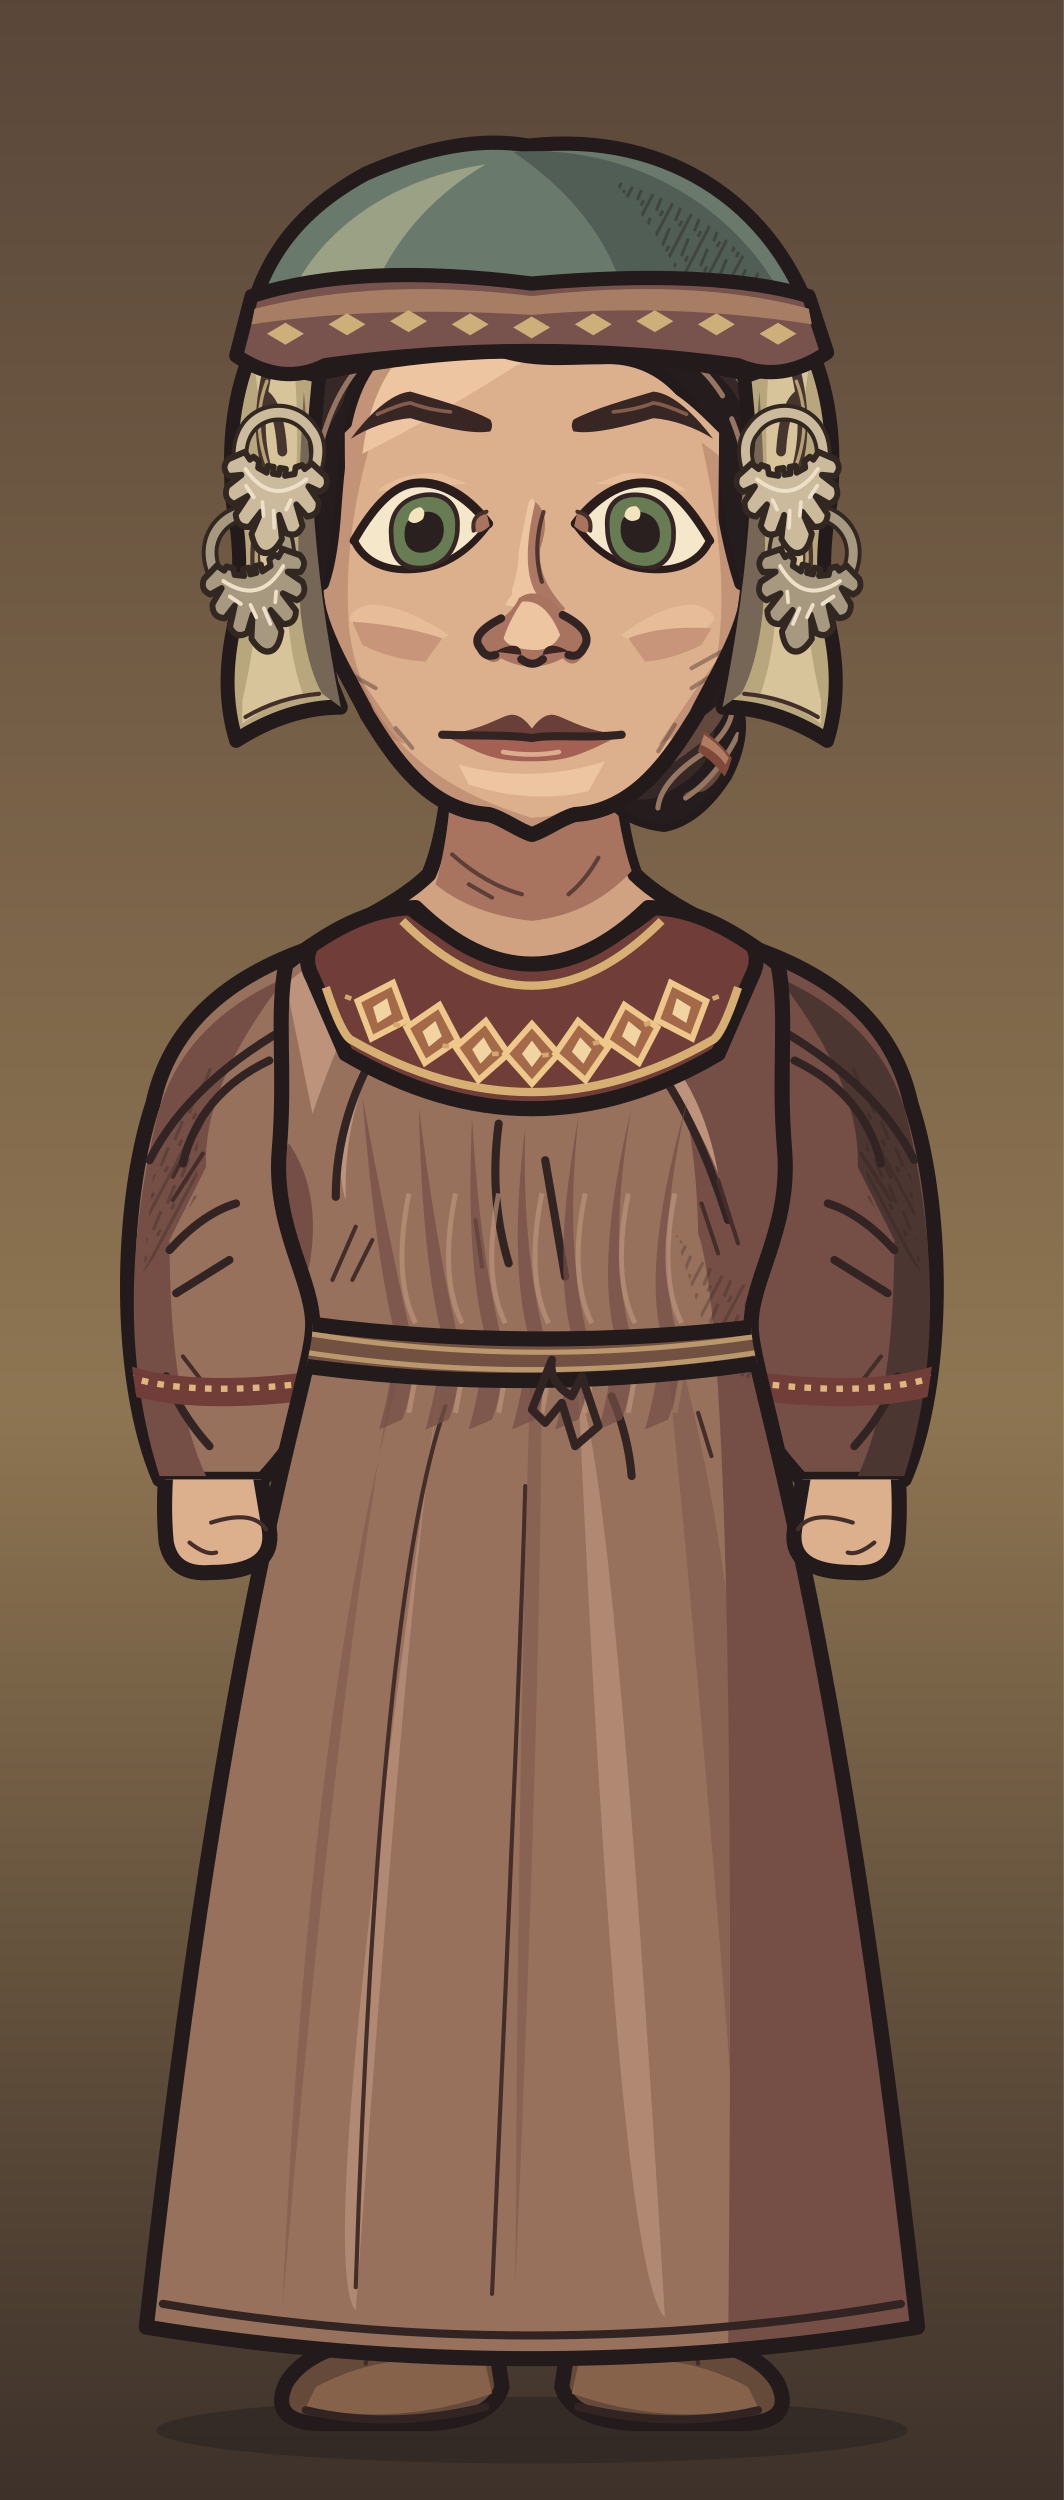
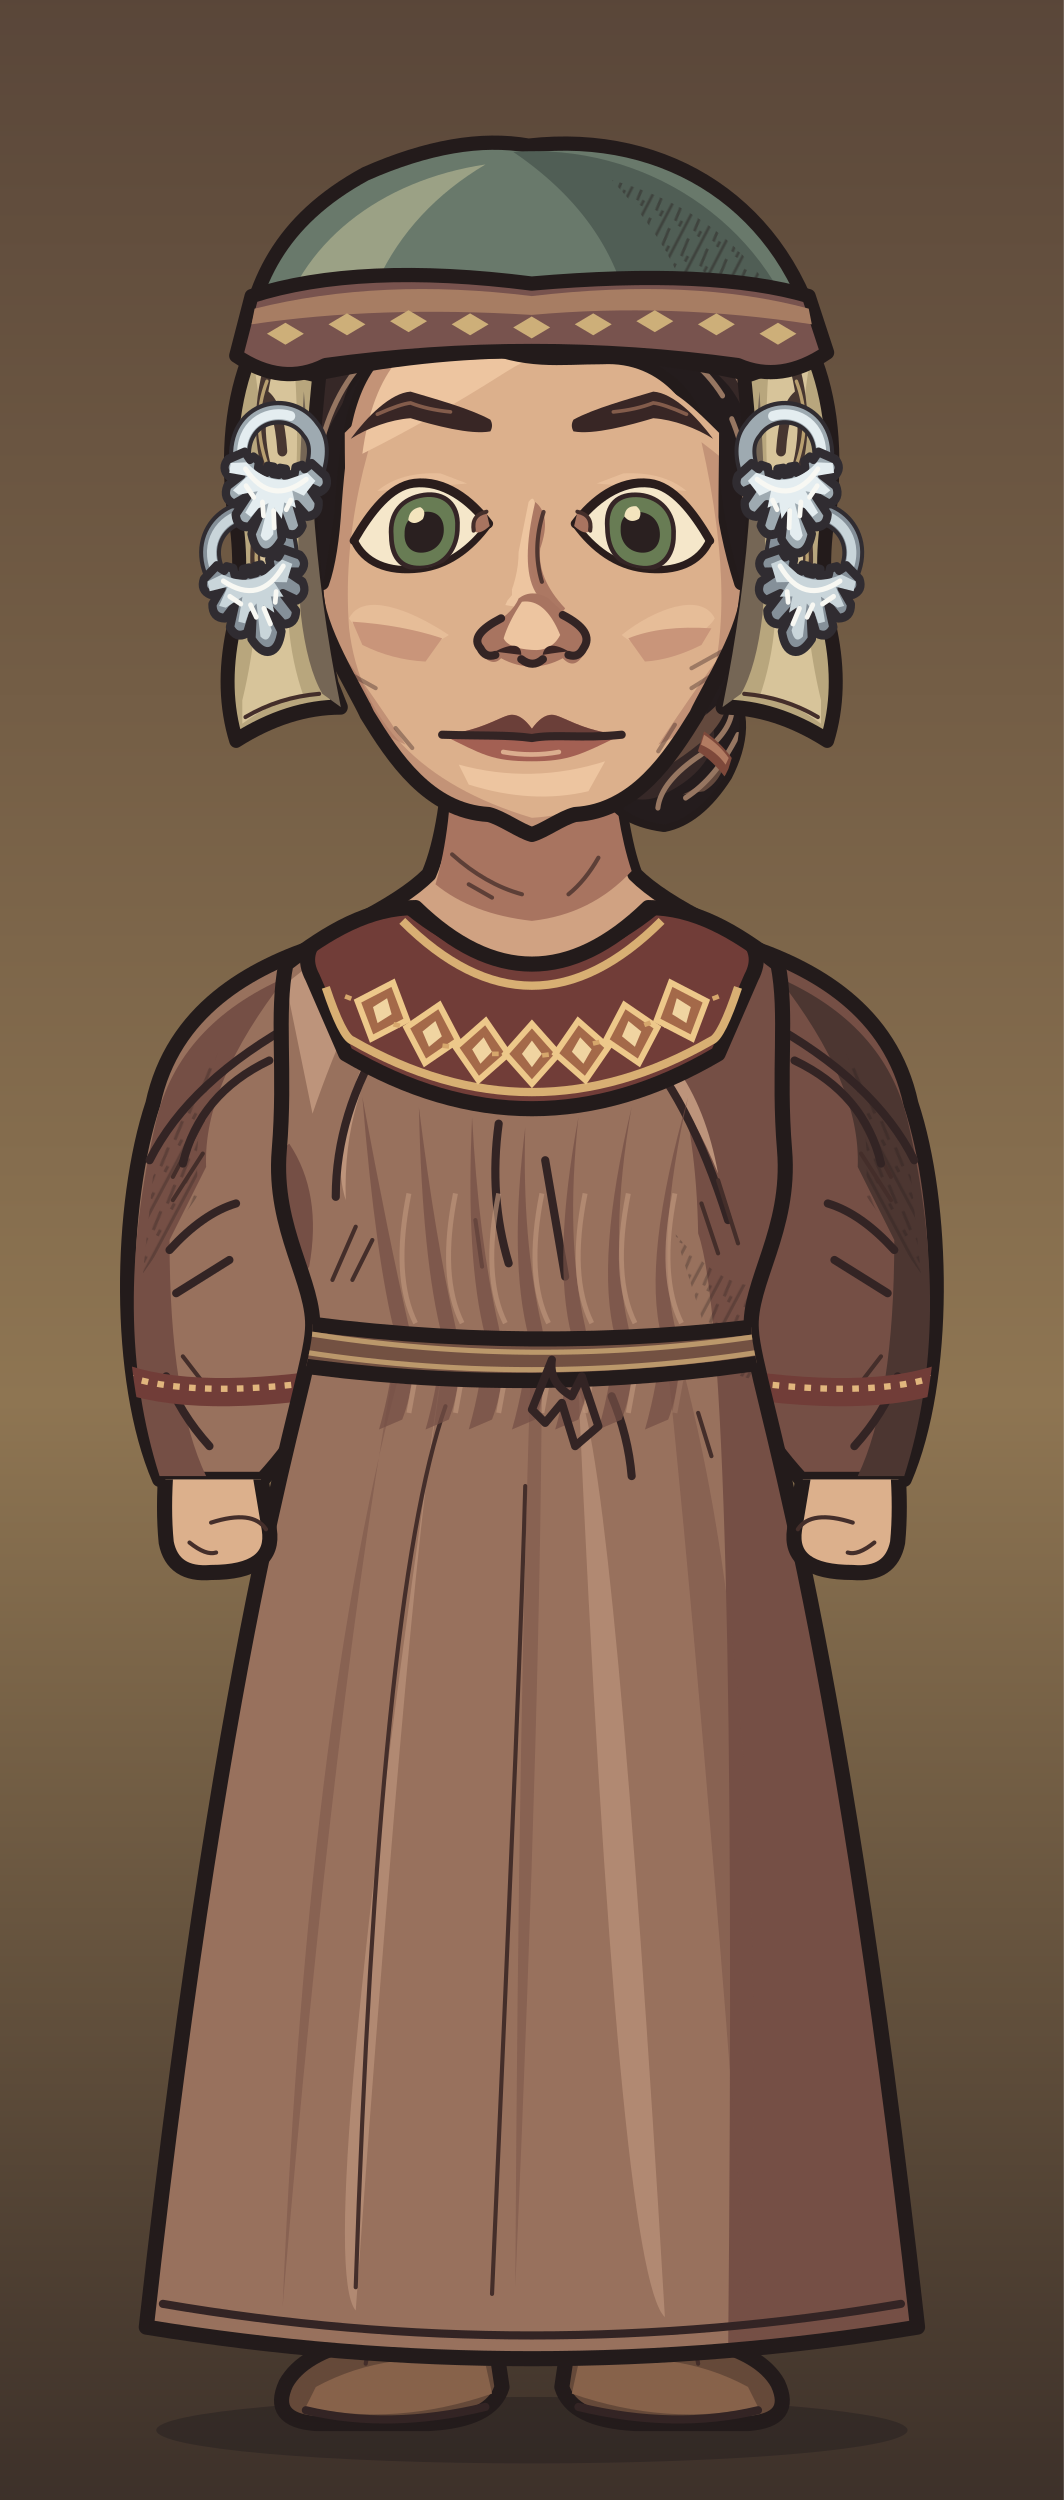
<svg xmlns="http://www.w3.org/2000/svg" xmlns:xlink="http://www.w3.org/1999/xlink" aria-labelledby="title" width="320" height="752" viewBox="0 0 320 752" role="img">
  <defs>
    <style>
      .edge {stroke:#231b1b;stroke-width:4.55;stroke-linecap:round;stroke-linejoin:round}
      .seam {fill:none;stroke:#332424;stroke-width:2.45;stroke-linecap:round;stroke-linejoin:round}
      .etch {fill:none;stroke:#442e2a;stroke-width:1.25;stroke-linecap:round}
      .hair-line {fill:none;stroke:#967661;stroke-width:1.45;stroke-linecap:round}
      .white {fill:#f5e7ca;stroke:#2a1d1c;stroke-width:2.65;stroke-linejoin:round}
      .label {fill:#efdfc1;font:600 20px Georgia,serif}
      .muted {fill:#b8aa96;font:13px 'Segoe UI',sans-serif}
      .section {fill:#dcbb8e;font:600 14px 'Segoe UI',sans-serif}
    </style>
    <linearGradient id="umber" x2="0" y2="1" gradientUnits="objectBoundingBox">
      <stop stop-color="#594639" />
      <stop offset=".56" stop-color="#8e7552" />
      <stop offset="1" stop-color="#3c3029" />
    </linearGradient>
    <linearGradient id="ash" x2="0" y2="1" gradientUnits="objectBoundingBox">
      <stop stop-color="#3b423d" />
      <stop offset=".56" stop-color="#7a7d67" />
      <stop offset="1" stop-color="#242b28" />
    </linearGradient>
    <linearGradient id="rose" x2="0" y2="1" gradientUnits="objectBoundingBox">
      <stop stop-color="#51404a" />
      <stop offset=".56" stop-color="#8a6972" />
      <stop offset="1" stop-color="#372c33" />
    </linearGradient>
    <pattern id="paper-grain" width="63" height="57" patternUnits="userSpaceOnUse">
      <path d="M1 16l2-1m21-4 5-2m16 7 6-1M12 32l3-1m16 11 4-1m20-14 4 1M4 51l5-1m41 0 9-2" fill="none" stroke="#231a1b" stroke-width=".85" opacity=".19" />
      <path d="M4 5l9-1m29 2 2-1M1 40l4-1m12 9 1-1m21-23 4-1m9 12 5-2" fill="none" stroke="#f0dbb5" stroke-width=".85" opacity=".23" />
      <path d="M16 19h.6m13-3h.7m28 6h.7m-39 15h.6m23 4h.6m-12 11h.7m29-39h.7" fill="none" stroke="#21191a" stroke-width="1.2" opacity=".28" stroke-linecap="round" />
    </pattern>
    <pattern id="ink-lines" width="7" height="9" patternUnits="userSpaceOnUse" patternTransform="rotate(28)">
      <path d="M1 -2V10m2.8-8 .6 6m1.9-1v5" stroke="#271d1d" stroke-width=".95" fill="none" opacity=".65" />
    </pattern>
    <radialGradient id="vignette" cx=".5" cy=".39" r=".72">
      <stop offset=".47" stop-color="#20191c" stop-opacity="0" />
      <stop offset="1" stop-color="#20191c" stop-opacity=".48" />
    </radialGradient>
    <g id="firs" fill="currentColor">
      <path d="M10 439Q15 379 12 300L9 220 15 146 15 54 19 80 21 147 28 230 25 326 29 439Z" />
      <path d="M17 169Q27 174 45 174L57 169 49 179 27 187 17 185                M18 194Q29 196 52 192L63 183 56 194 26 205 16 207                M15 225Q46 230 67 218L77 206 71 223 42 238 18 241                M17 252Q48 255 78 245L91 230 84 249 52 266 20 269                M14 282Q40 281 71 278L88 261 84 281 57 291 19 298                M19 312Q43 316 69 310L88 299 84 310 58 322 22 325" />
      <path d="M6 312 0 315V284L11 285M0 266 13 270V250L0 249M0 220 15 221 15 206 0 202                M0 180 16 181V167L0 165M0 141 15 150V138L0 133M0 112 17 127V118L0 104" />
      <path d="M64 440Q55 380 58 324L59 258 63 217 68 222 65 266 68 328 76 440Z                M63 291Q78 294 89 282L100 267 96 283 81 301 62 307                M63 323Q80 323 106 304L98 321 68 339                M63 316Q44 306 37 293L41 307 64 329Z" />
    </g>
    <g id="brambles" fill="none" stroke="currentColor" stroke-linecap="round" stroke-linejoin="round">
      <path stroke-width="3.8" d="M9 440Q13 401 21 380T26 333m-8 57Q39 375 43 352m-28 46Q6 377 0 376M41 440Q41 402 63 385m-20 44q26-6 39-30" />
      <path stroke-width="2" d="M23 364l14-13m-12 4-7-15m20 29 17-4m-15-1 1-11m13 49 2-17m2 14 18-5m-34 32q-12-10-17-10" />
    </g>
    <g id="night-scratches" fill="none" stroke="currentColor" stroke-width="1.2" stroke-linecap="round">
      <path d="M16 113q32-11 54-8m-30 9 16-3m184-40q19-4 44 1m-11 7 19 4                M24 335q33-3 68-16m-44 16 26-4m164-9q31 5 60-3m-39 8 38-3                M27 391q22-6 52-5m168 14q28-8 57-8m-40 11 24-4                M55 178l18-6m177 36 17 3m-12-4 17-1" />
    </g>
    <g id="shirt-setting">
      <rect width="320" height="440" fill="url(#umber)" />
      <path d="M50 217q24 8 64 1l-15 7-56 6m176-90q39-13 70-5l-26 4 28 2-64 6" fill="#856c54" opacity=".5" />
      <use xlink:href="#firs" style="color:#342827" opacity=".52" transform="translate(-26 8)" />
      <use xlink:href="#firs" style="color:#413128" opacity=".58" transform="translate(340 101) scale(-1 .81)" />
      <use xlink:href="#night-scratches" style="color:#dfbb87" opacity=".28" />
      <use xlink:href="#brambles" style="color:#291f22" opacity=".71" />
      <rect width="320" height="440" fill="url(#vignette)" />
      <rect width="320" height="440" fill="url(#paper-grain)" />
    </g>
    <g id="armor-setting">
      <rect width="320" height="440" fill="url(#ash)" />
      <path d="M42 173q49-4 68 3l-43 6 25 3-49 4m151 35q47 10 104-6l-26 14-62 8Z" fill="#707764" opacity=".48" />
      <use xlink:href="#firs" style="color:#27312c" opacity=".64" transform="translate(-36 30)" />
      <use xlink:href="#firs" style="color:#303833" opacity=".75" transform="translate(324 45) scale(-.86 1.03)" />
      <use xlink:href="#brambles" style="color:#252a27" opacity=".62" transform="translate(319 10) scale(-1 1)" />
      <use xlink:href="#night-scratches" style="color:#d8d8a9" opacity=".28" transform="translate(-2 21)" />
      <rect width="320" height="440" fill="url(#vignette)" />
      <rect width="320" height="440" fill="url(#paper-grain)" />
    </g>
    <g id="woman-setting">
      <rect width="320" height="440" fill="url(#rose)" />
      <path d="M44 235q40-4 76-1l-20 6-36 2 19 3-44 5m183-50q35 3 60-3l-24 9-31 2" fill="#775d65" opacity=".6" />
      <use xlink:href="#firs" style="color:#3b2b34" opacity=".58" transform="translate(-20 84) scale(.86 .91)" />
      <use xlink:href="#firs" style="color:#3d2e39" opacity=".68" transform="translate(327 54) scale(-.85 .98)" />
      <path d="M300 440q-2-82-6-173l-9-103 7-35 12 42 9 98 7 171Z                M294 195q-10-18-25-24l-15-1 13-4 11 2 18 15                M285 162q-13-22-34-27l-7 4 7-11 17 4 20 17                M303 242q-18-23-36-27l-13 3 15-9 11 2 21 15" fill="#3a2b33" opacity=".64" />
      <use xlink:href="#brambles" style="color:#2d2229" opacity=".8" transform="translate(12 6)" />
      <use xlink:href="#night-scratches" style="color:#e1b8a8" opacity=".28" transform="translate(0 7)" />
      <rect width="320" height="440" fill="url(#vignette)" />
      <rect width="320" height="440" fill="url(#paper-grain)" />
    </g>
    <pattern id="mail-rings" width="14" height="13" patternUnits="userSpaceOnUse" patternTransform="rotate(-7)">
      <path d="M-1 2q3-3 6 0 1 3-2 5Q0 8-1 5M6 2q3-3 6 0 1 3-2 5Q7 8 6 5M3 8q3-3 6 0 1 3-2 5-3 1-4-2M10 8q3-3 6 0" fill="none" stroke="#2d2c28" stroke-width="1.6" stroke-linecap="round" />
      <path d="M-.5 4q1.5-2 3-1m5 1q1.4-2 3-1M4 10q1.5-2 3-1m4 1q1.4-2 3-1" fill="none" stroke="#9a9b87" stroke-width="1.12" opacity=".78" stroke-linecap="round" />
    </pattern>
    <pattern id="armor-plates" width="47" height="24" patternUnits="userSpaceOnUse" patternTransform="translate(4 4) rotate(2)">
      <path d="M1 0l21 .7 1 18-3 3-17-1-1-4Zm24 1 19-1 2 15-3 7-19-2Z" fill="#85867a" stroke="#352e2a" stroke-width="1.75" stroke-linejoin="round" />
      <path d="M2 2l18 .2-.2 4L5 7 4 17Zm24 0 16-1 1 4-14 2-3 10Z" fill="#a9a58d" />
      <path d="M19 4l4 14-3 3-16-1 13-4Zm22 2 4 10-2 5-17-1 13-4Z" fill="#62655f" />
      <path d="M7 7l1-.5m6 12 3-2m16-7 5-1m-7 5 4-2" fill="none" stroke="#d0c0a0" stroke-width=".9" opacity=".76" />
      <path d="M6 12q2-2 2.7 1-1 2.2-2.7.5Zm12 1q1.8-2 2.4.6-1 2.6-2.5.8Zm11 1q1-2.2 2.8-1-.2 2.9-2.8 2.1Zm12-2q2.2-1.4 2.3.8-1 2.3-2.3.5Z" fill="#3c342d" />
    </pattern>
    <clipPath id="portrait-frame">
      <rect width="320" height="752" />
    </clipPath>
    <clipPath id="wardrobe-torso-mask">
      <path d="M125 273 C111 273 99 280 86 290 C83 305 86 322 84 346 C82 370 95 386 94 400 C93 418 69 476 44 700 Q160 719 276 700 C251 476 227 418 226 400 C225 386 238 370 236 346 C234 322 237 305 234 290 C221 280 209 273 195 273 Q160 307 125 273Z" />
    </clipPath>
    <clipPath id="wardrobe-sleeve-mask">
      <path d="M97 284 C75 291 52 304 46 332 C36 362 35 415 48 445 H79 Q115 406 115 336Z" />
    </clipPath>
    <clipPath id="hair-adult-lock-right">
      <path d="M226 153C237 159 238 176 230 191Q226 201 222 207C230 213 228 224 223 233Q214 246 203 248Q187 246 184 236C181 226 190 217 202 212Q207 199 211 184Q216 161 226 153Z" />
    </clipPath>
    <clipPath id="face-shape-clip">
      <path d="M 160 73 C 191 73 219 90 223 128 C 224 143 225 164 225 177 C 225 189 213.19 207 209.55 215 C 201.55 228 191 244 173 245 C 169 246 163.6 250 160 251 C 156.4 250 151 246 147 245 C 129 244 118.45 228 110.45 215 C 106.81 207 95 189 95 177 C 95 164 96 143 97 128 C 101 90 129 73 160 73 Z" />
    </clipPath>
    <clipPath id="face-features-eye-left">
      <path d="M-21 0 C-16 -8 -10 -15 -3 -15 C6 -15 14 -8 19.5 0 C14 7 7 11 -1 11 C-11 11 -18 7 -21 0Z" />
    </clipPath>
    <clipPath id="face-features-eye-right">
      <path d="M-21 0 C-16 -8 -10 -15 -3 -15 C6 -15 14 -8 19.5 0 C14 7 7 11 -1 11 C-11 11 -18 7 -21 0Z" />
    </clipPath>
    <clipPath id="face-features-nose-bridge">
      <path d="M154 144H167V179L172 185V187H149V185L154 179Z" />
    </clipPath>
    <clipPath id="headgear-hair-front-reveal">
      <path d="M97 105.7H223Q221 114.7 241 134.7L320 215V440H0V215L79 134.7Q99 114.7 97 105.7Z" />
    </clipPath>
    <mask id="hair-face-opening" maskUnits="userSpaceOnUse" x="0" y="0" width="320" height="440">
      <rect fill="white" x="0" y="0" width="320" height="440" />
      <g clip-path="url(#face-shape-clip)">
        <path d="M103.7 130.2C110.5 123.44 117.5 116.4 123.5 116C130.5 118.1 141.5 121.1 149 124.44Q160 132.44 171 124.44C178.5 121.1 189.5 118.1 196.5 116C202.5 116.4 209.5 123.44 216.3 130.2C216.3 139.2 216.1 143 216.1 160C216.1 169 220 175 220 184V300H100V184C100 175 103.9 169 103.9 160C103.9 143 103.7 139.2 103.7 130.2Z" fill="black" />
      </g>
    </mask>
    <clipPath id="hair-crown-clip">
      <path d="M92 174.763C82 156.298 83 133.685 89 112.213C98 83 126 64 155 62C183 59 214 68 229 88.715C245 109.354 242 142.778 228 174.763Q223 160.559 221 143.802C217 121.854 203 107.455 183 108.403C169 108.403 158 110.305 142 103.673Q127 97.102 116 102.731C101 112.213 98 127.731 96 152.087Q95 167.045 92 174.763Z" />
    </clipPath>
    <clipPath id="full-costume-hands-clip">
      <rect x="0" y="445" width="320" height="307" />
    </clipPath>
  </defs>
  <g data-part="full-costume">
    <rect width="320" height="752" fill="url(#umber)" />
    <ellipse cx="160" cy="731" rx="113" ry="10" fill="#261f20" opacity=".5" />
    <g>
      <g transform="translate(9 0)">
        <path d="M99 689Q119 683 138 691L142 718Q139 728 120 729H86Q72 728 77 717Q82 708 99 704Z" fill="#654939" class="edge" />
        <path d="M86 718Q108 706 137 711L139 720Q110 730 83 724Z" fill="#87624a" />
        <path d="M101 711L103 700Q115 704 136 707" class="etch" />
        <path d="M83 725Q108 731 137 724" class="seam" />
      </g>
    </g>
    <g transform="translate(320 0) scale(-1 1)">
      <g transform="translate(9 0)">
        <path d="M99 689Q119 683 138 691L142 718Q139 728 120 729H86Q72 728 77 717Q82 708 99 704Z" fill="#654939" class="edge" />
        <path d="M86 718Q108 706 137 711L139 720Q110 730 83 724Z" fill="#87624a" />
        <path d="M101 711L103 700Q115 704 136 707" class="etch" />
        <path d="M83 725Q108 731 137 724" class="seam" />
      </g>
    </g>
  </g>
  <g clip-path="url(#portrait-frame)">
    <g data-part="neck">
      <g id="face-shape-neck">
        <path d="M 136 219 Q 135 249 129 263 Q 122 270 106 278 L 123 301 197 301 214 278 Q 198 270 191 263 Q 186 250 184 219 Z" fill="#d0a282" class="edge" />
        <path d="M 136 224 184 224 Q 185 247 190 262 Q 178 275 160 277 Q 142 275 131 266 Q 136 249 136 224 Z" fill="#a87460" />
        <path d="M 136 257 q 10 9 21 12 m -16 -3 7 4 m 32 -12 q -4 7 -9 11" class="etch" opacity=".75" />
      </g>
    </g>
    <g id="wardrobe-outfit-rus_gold_yoke_gown" data-outfit="rus_gold_yoke_gown">
      <path d="M97 284 C75 291 52 304 46 332 C36 362 35 415 48 445 H79 Q115 406 115 336Z" fill="#98715d" class="edge" />
      <g data-part="sleeve-left" clip-path="url(#wardrobe-sleeve-mask)">
        <path d="M47 337 Q54 308 86 294 Q61 326 62 351 L51 373 Q51 421 62 444 H48 Q33 397 47 337Z" fill="#754f45" />
        <path d="M46 354 Q57 326 66 315 Q57 342 60 359 L43 383Z" fill="url(#ink-lines)" opacity=".44" />
        <path d="M51 376 q10 -11 20 -14 m-18 27 16 -10 M50 414 q4 11 13 21" class="seam" />
        <path d="M52 354 l9 -17 m-9 24 9 -14 m-6 61 10 13" class="etch" />
        <path d="M90 307 Q57 325 45 349 M81 319 Q60 329 55 350" class="seam" />
        <path d="M38 415 Q63 423 112 414" fill="none" stroke="#713d38" stroke-width="8.5" />
        <path d="M38 414 Q63 422 112 413" fill="none" stroke="#e1b67d" stroke-width="1.9" stroke-dasharray="2 2.8" />
      </g>
      <g transform="translate(320 0) scale(-1 1)">
        <path d="M97 284 C75 291 52 304 46 332 C36 362 35 415 48 445 H79 Q115 406 115 336Z" fill="#754f45" class="edge" />
        <g data-part="sleeve-right" clip-path="url(#wardrobe-sleeve-mask)">
          <path d="M47 337 Q54 308 86 294 Q61 326 62 351 L51 373 Q51 421 62 444 H48 Q33 397 47 337Z" fill="#4c3631" />
          <path d="M46 354 Q57 326 66 315 Q57 342 60 359 L43 383Z" fill="url(#ink-lines)" opacity=".44" />
          <path d="M51 376 q10 -11 20 -14 m-18 27 16 -10 M50 414 q4 11 13 21" class="seam" />
          <path d="M52 354 l9 -17 m-9 24 9 -14 m-6 61 10 13" class="etch" />
          <path d="M90 307 Q57 325 45 349 M81 319 Q60 329 55 350" class="seam" />
          <path d="M38 415 Q63 423 112 414" fill="none" stroke="#713d38" stroke-width="8.5" />
          <path d="M38 414 Q63 422 112 413" fill="none" stroke="#e1b67d" stroke-width="1.9" stroke-dasharray="2 2.8" />
        </g>
      </g>
      <path d="M125 273 C111 273 99 280 86 290 C83 305 86 322 84 346 C82 370 95 386 94 400 C93 418 69 476 44 700 Q160 719 276 700 C251 476 227 418 226 400 C225 386 238 370 236 346 C234 322 237 305 234 290 C221 280 209 273 195 273 Q160 307 125 273Z" fill="#98715d" />
      <g data-part="torso" clip-path="url(#wardrobe-torso-mask)">
        <path d="M86 296 Q105 280 120 278 Q105 303 94 335Z" fill="#bd947b" />
        <path d="M184 288 Q221 289 234 290 L281 710 H219 Q222 405 210 371 Q209 313 184 288Z" fill="#754f45" />
        <path d="M87 344 Q97 359 93 381 L78 402 L70 359Z" fill="#754f45" />
        <path d="M203 371 Q219 390 231 386 L230 416 L216 412Z" fill="url(#ink-lines)" opacity=".42" />
        <path d="M120 307 Q103 329 104 361 Q98 342 114 309Z M179 302 Q209 314 216 353 Q203 321 179 302Z" fill="#bd947b" />
        <path d="M133 412Q124 460 107 695Q94 680 133 412Z M174 418Q185 444 200 697Q186 684 174 418Z" fill="#bd947b" opacity=".68" />
        <path d="M134 423Q114 480 107 688 M158 447Q157 490 148 690" class="etch" />
        <path d="M49 693Q160 712 271 693" class="seam" />
        <path d="M116 311 Q101 335 101 360 M190 312 Q207 329 219 367 M150 338 q-3 22 3 42 m11 -31 6 35 M184 420q5 12 6 24" class="seam" />
        <path d="M107 369 l-7 16 m12 -12 -6 12 M216 355 l6 19 m-11 -12 5 15 M143 367 l2 14 m65 44 4 13" class="etch" />
        <g data-part="embroidered-silk-yoke">
          <path d="M121 271 Q160 305 199 271 Q234 279 226 294 L216 317 Q160 350 104 317 L94 294 Q86 279 121 271Z" fill="#713d38" class="edge" />
          <path d="M121 277 Q160 316 199 277 M98 297 Q103 312 106 313 Q160 344 214 313 Q217 312 222 297" fill="none" stroke="#d8af73" stroke-width="2.5" />
          <g transform="translate(115 304) rotate(21)">
            <path d="M0 -9 8 0 0 9 -8 0Z" fill="#a46949" stroke="#edc88a" stroke-width="1.8" />
            <path d="M0 -4 3 0 0 4 -3 0Z" fill="#f0d4a1" />
            <path d="M-10 0h-2 M10 0h2" fill="none" stroke="#d6a76c" stroke-width="1.4" />
          </g>
          <g transform="translate(130 311) rotate(14)">
            <path d="M0 -9 8 0 0 9 -8 0Z" fill="#a46949" stroke="#edc88a" stroke-width="1.8" />
            <path d="M0 -4 3 0 0 4 -3 0Z" fill="#f0d4a1" />
            <path d="M-10 0h-2 M10 0h2" fill="none" stroke="#d6a76c" stroke-width="1.4" />
          </g>
          <g transform="translate(145 316) rotate(7)">
            <path d="M0 -9 8 0 0 9 -8 0Z" fill="#a46949" stroke="#edc88a" stroke-width="1.8" />
            <path d="M0 -4 3 0 0 4 -3 0Z" fill="#f0d4a1" />
            <path d="M-10 0h-2 M10 0h2" fill="none" stroke="#d6a76c" stroke-width="1.4" />
          </g>
          <g transform="translate(160 317) rotate(0)">
            <path d="M0 -9 8 0 0 9 -8 0Z" fill="#a46949" stroke="#edc88a" stroke-width="1.8" />
            <path d="M0 -4 3 0 0 4 -3 0Z" fill="#f0d4a1" />
            <path d="M-10 0h-2 M10 0h2" fill="none" stroke="#d6a76c" stroke-width="1.4" />
          </g>
          <g transform="translate(175 316) rotate(-7)">
            <path d="M0 -9 8 0 0 9 -8 0Z" fill="#a46949" stroke="#edc88a" stroke-width="1.8" />
            <path d="M0 -4 3 0 0 4 -3 0Z" fill="#f0d4a1" />
            <path d="M-10 0h-2 M10 0h2" fill="none" stroke="#d6a76c" stroke-width="1.4" />
          </g>
          <g transform="translate(190 311) rotate(-14)">
            <path d="M0 -9 8 0 0 9 -8 0Z" fill="#a46949" stroke="#edc88a" stroke-width="1.8" />
            <path d="M0 -4 3 0 0 4 -3 0Z" fill="#f0d4a1" />
            <path d="M-10 0h-2 M10 0h2" fill="none" stroke="#d6a76c" stroke-width="1.4" />
          </g>
          <g transform="translate(205 304) rotate(-21)">
            <path d="M0 -9 8 0 0 9 -8 0Z" fill="#a46949" stroke="#edc88a" stroke-width="1.8" />
            <path d="M0 -4 3 0 0 4 -3 0Z" fill="#f0d4a1" />
            <path d="M-10 0h-2 M10 0h2" fill="none" stroke="#d6a76c" stroke-width="1.4" />
          </g>
        </g>
        <path d="M109 330 Q113 379 119 402 Q118 416 114 430 L121 427 Q126 414 123 399 Q117 373 109 330Z" fill="#754f45" opacity="0.72" />
        <path d="M123 359 Q118 384 125 398 M125 414l-2 11" fill="none" stroke="#bd947b" stroke-width="1.5" opacity="0.66" />
        <path d="M120 403 Q101 506 85 694 Q93 507 123 403Z" fill="#754f45" opacity=".45" />
        <path d="M126 333 Q127 379 133 402 Q132 416 128 430 L135 427 Q140 414 137 399 Q131 373 126 333Z" fill="#754f45" opacity="0.72" />
        <path d="M137 359 Q132 384 139 398 M139 414l-2 11" fill="none" stroke="#bd947b" stroke-width="1.5" opacity="0.66" />
        <path d="M142 336 Q140 379 146 402 Q145 416 141 430 L148 427 Q153 414 150 399 Q144 373 142 336Z" fill="#754f45" opacity="0.72" />
        <path d="M150 359 Q145 384 152 398 M152 414l-2 11" fill="none" stroke="#bd947b" stroke-width="1.5" opacity="0.66" />
        <path d="M158 339 Q153 379 159 402 Q158 416 154 430 L161 427 Q166 414 163 399 Q157 373 158 339Z" fill="#754f45" opacity="0.72" />
        <path d="M163 359 Q158 384 165 398 M165 414l-2 11" fill="none" stroke="#bd947b" stroke-width="1.5" opacity="0.66" />
        <path d="M160 403 Q156 506 155 688 Q163 507 163 403Z" fill="#754f45" opacity=".45" />
        <path d="M174 336 Q166 379 172 402 Q171 416 167 430 L174 427 Q179 414 176 399 Q170 373 174 336Z" fill="#754f45" opacity="0.72" />
        <path d="M176 359 Q171 384 178 398 M178 414l-2 11" fill="none" stroke="#bd947b" stroke-width="1.5" opacity="0.66" />
        <path d="M190 333 Q179 379 185 402 Q184 416 180 430 L187 427 Q192 414 189 399 Q183 373 190 333Z" fill="#754f45" opacity="0.72" />
        <path d="M189 359 Q184 384 191 398 M191 414l-2 11" fill="none" stroke="#bd947b" stroke-width="1.5" opacity="0.66" />
        <path d="M207 330 Q193 379 199 402 Q198 416 194 430 L201 427 Q206 414 203 399 Q197 373 207 330Z" fill="#754f45" opacity="0.72" />
        <path d="M203 359 Q198 384 205 398 M205 414l-2 11" fill="none" stroke="#bd947b" stroke-width="1.5" opacity="0.66" />
        <path d="M200 403 Q211 506 225 694 Q233 507 203 403Z" fill="#754f45" opacity=".45" />
      </g>
      <path d="M125 273 C111 273 99 280 86 290 C83 305 86 322 84 346 C82 370 95 386 94 400 C93 418 69 476 44 700 Q160 719 276 700 C251 476 227 418 226 400 C225 386 238 370 236 346 C234 322 237 305 234 290 C221 280 209 273 195 273 Q160 307 125 273Z" fill="none" class="edge" />
      <g data-part="belt" clip-path="url(#wardrobe-torso-mask)">
        <path d="M84 397Q160 408 236 398L235 409Q160 421 85 410Z" fill="#735142" class="edge" />
        <path d="M86 400Q160 413 234 401M87 406Q160 418 233 406" fill="none" stroke="#bb986b" stroke-width="1.55" stroke-linecap="round" />
        <path d="M166 409Q165 416 172 420L175 414 180 429 173 435 169 422 164 428 160 424Z" fill="#967451" class="seam" />
      </g>
    </g>
    <g id="hair-adult-locks" transform="matrix(0.926 0 0 1 11.765 0)">
      <path d="M226 153C237 159 238 176 230 191Q226 201 222 207C230 213 228 224 223 233Q214 246 203 248Q187 246 184 236C181 226 190 217 202 212Q207 199 211 184Q216 161 226 153Z" fill="#362827" class="edge" />
      <g clip-path="url(#hair-adult-lock-right)">
        <path d="M230 187Q225 199 222 207C230 213 228 224 223 233Q214 246 203 248Q188 246 184 236Q192 242 200 240C217 234 223 222 217 215Q214 208 218 202Z" fill="#241c1d" />
        <path d="M224 208Q219 214 212 218C205 221 201 227 197 234Q206 230 214 224Q224 217 224 208Z M209 239Q219 235 223 226Q223 234 216 238Z" fill="#63493d" />
        <path d="M227 181Q223 201 215 209Q204 218 198 225 M225 212Q226 219 215 227Q202 235 201 243 M227 221Q220 234 210 240" fill="none" stroke="#967661" stroke-width="1.65" stroke-linecap="round" stroke-linejoin="round" />
        <path d="M216 220Q221 223 225 228L223 234Q219 229 214 226Z" fill="#7e493b" />
        <path d="M216 221Q221 224 224 228L223 230Q220 226 215 224Z" fill="#b27c62" />
      </g>
    </g>
    <g id="face-shape">
      <path d="M 160 73 C 191 73 219 90 223 128 C 224 143 225 164 225 177 C 225 189 213.19 207 209.55 215 C 201.55 228 191 244 173 245 C 169 246 163.6 250 160 251 C 156.4 250 151 246 147 245 C 129 244 118.45 228 110.45 215 C 106.81 207 95 189 95 177 C 95 164 96 143 97 128 C 101 90 129 73 160 73 Z" fill="#dcb08c" />
      <g clip-path="url(#face-shape-clip)">
        <path d="M 70 141 Q 104 91 123 103 Q 102 148 105 189 Q 110 231 160 246 Q 192 244 211 214 Q 223 186 211 133 Q 235 151 250 174 L 250 265 70 265 Z" fill="#c39377" />
        <path d="M 109 136.5 Q 114 99 142 98 Q 173 89 195 107 Q 174 98 152 112 Q 130 126 109 136.5 Z" fill="#edc5a0" />
        <g transform="translate(160 0) scale(-1 1)">
          <path d="M 25 191 C 37 183 51 178 55 186 C 51 193 34 197.667 25 191 Z" fill="#edc5a0" opacity=".605" />
          <path d="M 27 192 Q 39 188 54 187 L 51 194 Q 42 198.5 32 199 Z" fill="#c9957a" />
          <path d="M 56 198 Q 48 209 38 224 Q 52 218 62 202 Z" fill="#a87460" opacity=".51" />
        </g>
        <g transform="translate(160 0) scale(1 1)">
          <path d="M 27 191 C 37 183 51 178 55 186 C 51 193 34 197.667 27 191 Z" fill="#edc5a0" opacity=".605" />
          <path d="M 29 192 Q 39 188 54 189 L 51 194 Q 42 198.5 34 199 Z" fill="#c9957a" />
          <path d="M 56 198 Q 48 209 38 224 Q 52 218 62 202 Z" fill="#a87460" opacity=".51" />
        </g>
        <path d="M 92 183 Q 99 211 120 232 L 132 247 119 248 Q 98 234 85 212 Z M 229 184 Q 224 217 203 241 L 193 250 209 247 Q 230 233 240 211 Z" fill="url(#ink-lines)" opacity=".42" />
        <path d="M 138 230 Q 160 236 182 229 L 177 238 Q 160 242 141 236 Z" fill="#edc5a0" />
        <path d="M 104 202 l 9 5 m -8 1 6 4 m 97 -11 9 -5 m -9 11 8 -5 m -97 17 5 6 m 74 1 5 -8" class="etch" opacity=".42" />
      </g>
      <path d="M 160 73 C 191 73 219 90 223 128 C 224 143 225 164 225 177 C 225 189 213.19 207 209.55 215 C 201.55 228 191 244 173 245 C 169 246 163.6 250 160 251 C 156.4 250 151 246 147 245 C 129 244 118.45 228 110.45 215 C 106.81 207 95 189 95 177 C 95 164 96 143 97 128 C 101 90 129 73 160 73 Z" fill="none" class="edge" />
    </g>
    <g clip-path="url(#face-shape-clip)">
      <g data-part="eyes">
        <g transform="matrix(1 -0.12 0 1 127.5 160)">
          <path d="M-14 -14 Q-7 -19 5 -17 L13 -13" fill="#edc5a0" opacity=".65" />
          <path d="M-21 0 C-16 -8 -10 -15 -3 -15 C6 -15 14 -8 19.5 0 C14 7 7 11 -1 11 C-11 11 -18 7 -21 0Z" class="white" style="stroke-width:2.15" />
          <g clip-path="url(#face-features-eye-left)">
            <g transform="translate(0 0) scale(1 1)">
              <path d="M-9.8 0 C-10.4 -7 -6.6 -10.9 0 -11.1 C6.1 -11.2 10.5 -7 10.1 -.3 C10.2 5.9 6.4 11 0 10.8 C-6.1 10.7 -9.7 7.2 -9.8 0Z" fill="#687c54" stroke="#352526" stroke-width="1.4" />
              <path d="M-5.8 -.2C-5.9-3.8-3.5-6 .1-6 3.8-6 6-3.6 6 .1 6 3.9 3.3 6.3-.2 6.2-3.9 6.1-6 3.3-5.8-.2Z" fill="#2a2020" />
              <path d="M-4.7-4.1Q-4.4-7.4-1.1-7.6 .9-6.3-.3-3.9-2.9-2-4.7-4.1Z" fill="#f3e4bd" />
            </g>
          </g>
          <path d="M-21 0 C-16 -8 -10 -15 -3 -15 C6 -15 14 -8 19.5 0" fill="none" stroke="#2a1d1c" stroke-width="2.65" stroke-linecap="round" />
          <path d="M18.8 -3.8 Q14.2 -3.4 15 1.4 Q16.5 3.2 19.8 .6Z" fill="#a87460" />
          <path d="M18.8 -3.8 Q14.2 -3.4 15 1.4" class="etch" />
        </g>
        <g transform="matrix(-1 -0.12 0 1 192.5 160)">
          <path d="M-14 -14 Q-7 -19 5 -17 L13 -13" fill="#edc5a0" opacity=".65" />
          <path d="M-21 0 C-16 -8 -10 -15 -3 -15 C6 -15 14 -8 19.5 0 C14 7 7 11 -1 11 C-11 11 -18 7 -21 0Z" class="white" style="stroke-width:2.15" />
          <g clip-path="url(#face-features-eye-right)">
            <g transform="translate(0 0) scale(-1 1)">
              <path d="M-9.8 0 C-10.4 -7 -6.6 -10.9 0 -11.1 C6.1 -11.2 10.5 -7 10.1 -.3 C10.2 5.9 6.4 11 0 10.8 C-6.1 10.7 -9.7 7.2 -9.8 0Z" fill="#687c54" stroke="#352526" stroke-width="1.4" />
              <path d="M-5.8 -.2C-5.9-3.8-3.5-6 .1-6 3.8-6 6-3.6 6 .1 6 3.9 3.3 6.3-.2 6.2-3.9 6.1-6 3.3-5.8-.2Z" fill="#2a2020" />
              <path d="M-4.7-4.1Q-4.4-7.4-1.1-7.6 .9-6.3-.3-3.9-2.9-2-4.7-4.1Z" fill="#f3e4bd" />
            </g>
          </g>
          <path d="M-21 0 C-16 -8 -10 -15 -3 -15 C6 -15 14 -8 19.5 0" fill="none" stroke="#2a1d1c" stroke-width="2.65" stroke-linecap="round" />
          <path d="M18.8 -3.8 Q14.2 -3.4 15 1.4 Q16.5 3.2 19.8 .6Z" fill="#a87460" />
          <path d="M18.8 -3.8 Q14.2 -3.4 15 1.4" class="etch" />
        </g>
      </g>
      <g data-part="brows">
        <g transform="matrix(1 0 0 1 127.5 129)">
          <path d="M-22 3 C-17 -3.76 -10 -10.8 -4 -11.2 C3 -9.1 14 -6.1 20 -2.76 Q21 -1 20 0.76 C14 1.9 3 -1.1 -4 -3.2 C-10 -2.8 -17 -0.24 -22 3Z" fill="#382625" />
          <path d="M-14 -4.4 Q-7 -7.5 -4 -7.8 Q1 -5.8 8 -5.1" fill="none" stroke="#835c4b" stroke-width="1.1" stroke-linecap="round" />
        </g>
        <g transform="matrix(-1 0 0 1 192.5 129)">
          <path d="M-22 3 C-17 -3.76 -10 -10.8 -4 -11.2 C3 -9.1 14 -6.1 20 -2.76 Q21 -1 20 0.76 C14 1.9 3 -1.1 -4 -3.2 C-10 -2.8 -17 -0.24 -22 3Z" fill="#382625" />
          <path d="M-14 -4.4 Q-7 -7.5 -4 -7.8 Q1 -5.8 8 -5.1" fill="none" stroke="#835c4b" stroke-width="1.1" stroke-linecap="round" />
        </g>
      </g>
      <g data-part="nose">
        <g clip-path="url(#face-features-nose-bridge)">
          <path d="M159 151 Q161 148 161 154 Q157 169 162 177 L158 183 152 182 Q156 174 156 166Z" fill="#edc5a0" />
          <path d="M161 151 Q166 155 162.5 165 Q161.5 174 170 183 L167 187 161 178 Q156.5 170 161 151Z" fill="#a87460" opacity=".93" />
          <path d="M163.5 154 Q160 165 163 175" class="etch" opacity=".9" />
        </g>
        <path d="M156 180 Q160 177 165 180 C167 182 169.28 184 174 188 Q178 192 176 196 Q173 202 169.28 198 Q160 203 150.72 198 Q148 201 144 196 Q142 192 146 189 Q154 185 156 180Z" fill="#a87460" />
        <path d="M157 181 Q164 180 168.5 191 Q165.95 196 160 195.5 Q152.775 195 151.5 192 Q153 187 157 181Z" fill="#edc5a0" />
        <path d="M150.72 186 Q141 191 144.5 195 Q146 198 149 197 M169.28 185 Q179 190 175.5 195 Q174 198 171 197" class="seam" />
        <path d="M148.8 196 q8 -4 8 1 q-8 -1 -8 -1Z M163.2 197 q1 -5 8 -1 q-2 0 -8 1Z" fill="#3b2524" />
        <path d="M156.8 198.3 Q160.25 201 163.3 198.3" class="seam" />
      </g>
      <g data-part="mouth">
        <path d="M133 221 C145.15 220 151 215 154 215 Q157 215 160 219.2 Q163 215 166 215 C169 215 174.85 220 187 221 C174.85 227 171 229 160 229 C148 229 145.15 227 133 221Z" fill="#a36053" />
        <path d="M133 221 C145.15 220 151 215 154 215 Q157 215 160 219.2 Q163 215 166 215 C169 215 174.85 220 187 221 C174.85 222.25 167 220.7 160 222 C153 221 145.15 221.4 133 221Z" fill="#56322f" opacity=".72" />
        <path d="M133 221 C145.15 221.4 153 221 160 222 C167 220.7 174.85 222.25 187 221" class="seam" />
        <path d="M151.36 226.2 Q160 227.7 168.1 226.2" fill="none" stroke="#edc5a0" stroke-width="1.4" stroke-linecap="round" opacity=".76" />
      </g>
    </g>
    <g id="hair-front">
      <g clip-path="url(#headgear-hair-front-reveal)">
        <g mask="url(#hair-face-opening)">
          <g transform="matrix(0.926 0 0 1.024 11.765 -3.765)">
            <path d="M92 174.763C82 156.298 83 133.685 89 112.213C98 83 126 64 155 62C183 59 214 68 229 88.715C245 109.354 242 142.778 228 174.763Q223 160.559 221 143.802C217 121.854 203 107.455 183 108.403C169 108.403 158 110.305 142 103.673Q127 97.102 116 102.731C101 112.213 98 127.731 96 152.087Q95 167.045 92 174.763Z" fill="#362827" class="edge" />
            <g clip-path="url(#hair-crown-clip)">
              <path d="M85 148.959Q98 116.048 116 103.673Q128 96.167 141 102.731Q151 107.455 167 109.354C150 114.127 134 100.85 120 108.403C104 115.087 98 137.701 96 154.187L92 177Z M167 109.354C188 95.233 207 99.912 224 117.011Q236 130.698 233 159.489L228 174.763Q222 157.359 220 137.701C216 118.943 203 106.507 183 108.403Z" fill="#241c1d" />
              <path d="M96 105.561C111 79 139 70 161 70Q186 67 206 79C176 75 156 80 134 86.857Q111 91.504 96 105.561Z M138 93.367C163 82 198 81 219 96.167Q229 104.617 231 113.169C214 97.102 194 93.367 174 97.102Q153 101.79 138 93.367Z" fill="#63493d" />
              <path d="M92 132.687C100 106.507 120 97.102 143 89.644Q175 79 200 84M100 103.673C113 84 144 75 171 74M116 96.167Q139 84 160 82M155 98.037C181 88.715 208 90.574 226 113.169Q233 122.828 233 136.694M167 101.79C189 97.102 210 102.731 222 119.911M225 126.746Q231 139.725 229 151.041" fill="none" stroke="#967661" stroke-width="1.65" stroke-linecap="round" stroke-linejoin="round" />
            </g>
          </g>
        </g>
      </g>
    </g>
    <g id="headgear-temple_rings">
      <g transform="matrix(0.926 0 0 1 11.765 -4.3)">
        <g>
          <path d="M70 108 L92 109 Q89 133 88 156 Q89 184 95 210 L98 217 Q81 217 64 227 Q59 212 63 194 Q67 174 63 156 Q60 128 70 108 Z" fill="#b8a67d" class="edge" />
          <path d="M70 115 Q75 145 71 168 Q72 192 66 215 L66 222 Q76 215 86 214 Q78 193 82 167 Q85 139 83 115 Z" fill="#d7c49a" />
          <path d="M86 122 Q83 166 85 189 Q87 205 92 213 L98 217 Q91 185 89 155 Z" fill="#756655" />
          <path d="M72 143 Q69 153 72 165 M70 190 Q72 177 71 171 M67 220 Q78 214 91 213" class="etch" />
        </g>
        <g transform="translate(320 0) scale(-1 1)">
          <path d="M70 108 L92 109 Q89 133 88 156 Q89 184 95 210 L98 217 Q81 217 64 227 Q59 212 63 194 Q67 174 63 156 Q60 128 70 108 Z" fill="#b8a67d" class="edge" />
          <path d="M70 115 Q75 145 71 168 Q72 192 66 215 L66 222 Q76 215 86 214 Q78 193 82 167 Q85 139 83 115 Z" fill="#d7c49a" />
          <path d="M86 122 Q83 166 85 189 Q87 205 92 213 L98 217 Q91 185 89 155 Z" fill="#756655" />
          <path d="M72 143 Q69 153 72 165 M70 190 Q72 177 71 171 M67 220 Q78 214 91 213" class="etch" />
        </g>
        <g>
          <path d="M76 110 Q68 133 76 151 Q68 163 71 182 M73 123 Q78 126 79 140" fill="none" stroke="#473630" stroke-width="3.2" stroke-linecap="round" />
          <path d="M74 119 Q69 131 74 144 M72 165 Q69 172 72 179" fill="none" stroke="#b89f70" stroke-width="1.1" stroke-linecap="round" />
          <g transform="translate(68 170) rotate(-13)">
-             <path d="M-12 5 C-16 -10 1 -16 9 -8 Q14 -4 12 5" fill="none" stroke="#322721" stroke-width="5.4" stroke-linecap="round" />
-             <path d="M-12 5 C-16 -10 1 -16 9 -8 Q14 -4 12 5" fill="none" stroke="#a79880" stroke-width="2.9" stroke-linecap="round" />
-             <path d="M-11 2 L-9 4 -8 3 -6 4 -6 6 -3 7 -3 5 -1 5 -1 7 1 7 1 5 3 5 3 7 6 6 6 4 8 3 9 4 11 2 L16 5 Q18 8 15 10 L11 9 L15 13 Q16 17 12 18 L8 15 L11 21 Q10 25 6 24 L3 19 L5 26 Q3 31 0 31 Q-3 31 -5 26 L-3 19 -6 24 Q-10 25 -11 21 L-8 15 -12 18 Q-16 17 -15 13 L-11 9 -15 10 Q-18 8 -16 5 Z" fill="#a79880" stroke="#322721" stroke-width="1.9" stroke-linejoin="round" />
-             <path d="M-10 7 Q0 17 10 7 M-9 12 l3 3 m3 1 1 4 m3-2 1 5 m3-6 1-3" fill="none" stroke="#eee0c8" stroke-width="1.22" stroke-linecap="round" />
+             <path d="M-12 5 C-16 -10 1 -16 9 -8 Q14 -4 12 5" fill="none" stroke="#302c31" stroke-width="7.1" stroke-linecap="round" />
+             <path d="M-12 5 C-16 -10 1 -16 9 -8 Q14 -4 12 5" fill="none" stroke="#859099" stroke-width="4.5" stroke-linecap="round" />
+             <path d="M-12 2 C-13 -7 -5 -12 2 -11" fill="none" stroke="#c9d5da" stroke-width="3" stroke-linecap="round" />
+             <path d="M-11 2 L-9 4 -8 3 -6 4 -6 6 -3 7 -3 5 -1 5 -1 7 1 7 1 5 3 5 3 7 6 6 6 4 8 3 9 4 11 2 L16 5 Q18 8 15 10 L11 9 L15 13 Q16 17 12 18 L8 15 L11 21 Q10 25 6 24 L3 19 L5 26 Q3 31 0 31 Q-3 31 -5 26 L-3 19 -6 24 Q-10 25 -11 21 L-8 15 -12 18 Q-16 17 -15 13 L-11 9 -15 10 Q-18 8 -16 5 Z" fill="#859099" stroke="#302c31" stroke-width="2.7" stroke-linejoin="round" />
+             <path d="M-15 6 L-10 5 Q-3 10 4 8 L10 5 L13 7 L10 12 L6 11 L8 16 L4 15 L4 20 L1 17 L2 25 Q0 29 -2 26 L-1 16 L-4 18 L-6 21 L-8 20 L-5 13 L-11 15 L-13 14 L-9 9 L-15 9 Z" fill="#c9d5da" />
+             <path d="M-10 7 Q0 17 10 7 M-9 12 l3 3 m3 1 1 4 m3-2 1 5 m3-6 1-3" fill="none" stroke="#f8f8f3" stroke-width="1.55" stroke-linecap="round" />
          </g>
          <g transform="translate(78 140) rotate(9)">
-             <path d="M-12 5 C-16 -10 1 -16 9 -8 Q14 -4 12 5" fill="none" stroke="#322721" stroke-width="5.4" stroke-linecap="round" />
-             <path d="M-12 5 C-16 -10 1 -16 9 -8 Q14 -4 12 5" fill="none" stroke="#cbbb9c" stroke-width="2.9" stroke-linecap="round" />
-             <path d="M-11 2 L-9 4 -8 3 -6 4 -6 6 -3 7 -3 5 -1 5 -1 7 1 7 1 5 3 5 3 7 6 6 6 4 8 3 9 4 11 2 L16 5 Q18 8 15 10 L11 9 L15 13 Q16 17 12 18 L8 15 L11 21 Q10 25 6 24 L3 19 L5 26 Q3 31 0 31 Q-3 31 -5 26 L-3 19 -6 24 Q-10 25 -11 21 L-8 15 -12 18 Q-16 17 -15 13 L-11 9 -15 10 Q-18 8 -16 5 Z" fill="#cbbb9c" stroke="#322721" stroke-width="1.9" stroke-linejoin="round" />
-             <path d="M-10 7 Q0 17 10 7 M-9 12 l3 3 m3 1 1 4 m3-2 1 5 m3-6 1-3" fill="none" stroke="#eee0c8" stroke-width="1.22" stroke-linecap="round" />
+             <path d="M-12 5 C-16 -10 1 -16 9 -8 Q14 -4 12 5" fill="none" stroke="#302c31" stroke-width="7.1" stroke-linecap="round" />
+             <path d="M-12 5 C-16 -10 1 -16 9 -8 Q14 -4 12 5" fill="none" stroke="#9eaab1" stroke-width="4.5" stroke-linecap="round" />
+             <path d="M-12 2 C-13 -7 -5 -12 2 -11" fill="none" stroke="#e4edf0" stroke-width="3" stroke-linecap="round" />
+             <path d="M-11 2 L-9 4 -8 3 -6 4 -6 6 -3 7 -3 5 -1 5 -1 7 1 7 1 5 3 5 3 7 6 6 6 4 8 3 9 4 11 2 L16 5 Q18 8 15 10 L11 9 L15 13 Q16 17 12 18 L8 15 L11 21 Q10 25 6 24 L3 19 L5 26 Q3 31 0 31 Q-3 31 -5 26 L-3 19 -6 24 Q-10 25 -11 21 L-8 15 -12 18 Q-16 17 -15 13 L-11 9 -15 10 Q-18 8 -16 5 Z" fill="#9eaab1" stroke="#302c31" stroke-width="2.7" stroke-linejoin="round" />
+             <path d="M-15 6 L-10 5 Q-3 10 4 8 L10 5 L13 7 L10 12 L6 11 L8 16 L4 15 L4 20 L1 17 L2 25 Q0 29 -2 26 L-1 16 L-4 18 L-6 21 L-8 20 L-5 13 L-11 15 L-13 14 L-9 9 L-15 9 Z" fill="#e4edf0" />
+             <path d="M-10 7 Q0 17 10 7 M-9 12 l3 3 m3 1 1 4 m3-2 1 5 m3-6 1-3" fill="none" stroke="#f8f8f3" stroke-width="1.55" stroke-linecap="round" />
          </g>
        </g>
        <g transform="translate(320 0) scale(-1 1)">
          <path d="M76 110 Q68 133 76 151 Q68 163 71 182 M73 123 Q78 126 79 140" fill="none" stroke="#473630" stroke-width="3.2" stroke-linecap="round" />
          <path d="M74 119 Q69 131 74 144 M72 165 Q69 172 72 179" fill="none" stroke="#b89f70" stroke-width="1.1" stroke-linecap="round" />
          <g transform="translate(68 170) rotate(-13)">
-             <path d="M-12 5 C-16 -10 1 -16 9 -8 Q14 -4 12 5" fill="none" stroke="#322721" stroke-width="5.4" stroke-linecap="round" />
-             <path d="M-12 5 C-16 -10 1 -16 9 -8 Q14 -4 12 5" fill="none" stroke="#a79880" stroke-width="2.9" stroke-linecap="round" />
-             <path d="M-11 2 L-9 4 -8 3 -6 4 -6 6 -3 7 -3 5 -1 5 -1 7 1 7 1 5 3 5 3 7 6 6 6 4 8 3 9 4 11 2 L16 5 Q18 8 15 10 L11 9 L15 13 Q16 17 12 18 L8 15 L11 21 Q10 25 6 24 L3 19 L5 26 Q3 31 0 31 Q-3 31 -5 26 L-3 19 -6 24 Q-10 25 -11 21 L-8 15 -12 18 Q-16 17 -15 13 L-11 9 -15 10 Q-18 8 -16 5 Z" fill="#a79880" stroke="#322721" stroke-width="1.9" stroke-linejoin="round" />
-             <path d="M-10 7 Q0 17 10 7 M-9 12 l3 3 m3 1 1 4 m3-2 1 5 m3-6 1-3" fill="none" stroke="#eee0c8" stroke-width="1.22" stroke-linecap="round" />
+             <path d="M-12 5 C-16 -10 1 -16 9 -8 Q14 -4 12 5" fill="none" stroke="#302c31" stroke-width="7.1" stroke-linecap="round" />
+             <path d="M-12 5 C-16 -10 1 -16 9 -8 Q14 -4 12 5" fill="none" stroke="#859099" stroke-width="4.5" stroke-linecap="round" />
+             <path d="M-12 2 C-13 -7 -5 -12 2 -11" fill="none" stroke="#c9d5da" stroke-width="3" stroke-linecap="round" />
+             <path d="M-11 2 L-9 4 -8 3 -6 4 -6 6 -3 7 -3 5 -1 5 -1 7 1 7 1 5 3 5 3 7 6 6 6 4 8 3 9 4 11 2 L16 5 Q18 8 15 10 L11 9 L15 13 Q16 17 12 18 L8 15 L11 21 Q10 25 6 24 L3 19 L5 26 Q3 31 0 31 Q-3 31 -5 26 L-3 19 -6 24 Q-10 25 -11 21 L-8 15 -12 18 Q-16 17 -15 13 L-11 9 -15 10 Q-18 8 -16 5 Z" fill="#859099" stroke="#302c31" stroke-width="2.7" stroke-linejoin="round" />
+             <path d="M-15 6 L-10 5 Q-3 10 4 8 L10 5 L13 7 L10 12 L6 11 L8 16 L4 15 L4 20 L1 17 L2 25 Q0 29 -2 26 L-1 16 L-4 18 L-6 21 L-8 20 L-5 13 L-11 15 L-13 14 L-9 9 L-15 9 Z" fill="#c9d5da" />
+             <path d="M-10 7 Q0 17 10 7 M-9 12 l3 3 m3 1 1 4 m3-2 1 5 m3-6 1-3" fill="none" stroke="#f8f8f3" stroke-width="1.55" stroke-linecap="round" />
          </g>
          <g transform="translate(78 140) rotate(9)">
-             <path d="M-12 5 C-16 -10 1 -16 9 -8 Q14 -4 12 5" fill="none" stroke="#322721" stroke-width="5.4" stroke-linecap="round" />
-             <path d="M-12 5 C-16 -10 1 -16 9 -8 Q14 -4 12 5" fill="none" stroke="#cbbb9c" stroke-width="2.9" stroke-linecap="round" />
-             <path d="M-11 2 L-9 4 -8 3 -6 4 -6 6 -3 7 -3 5 -1 5 -1 7 1 7 1 5 3 5 3 7 6 6 6 4 8 3 9 4 11 2 L16 5 Q18 8 15 10 L11 9 L15 13 Q16 17 12 18 L8 15 L11 21 Q10 25 6 24 L3 19 L5 26 Q3 31 0 31 Q-3 31 -5 26 L-3 19 -6 24 Q-10 25 -11 21 L-8 15 -12 18 Q-16 17 -15 13 L-11 9 -15 10 Q-18 8 -16 5 Z" fill="#cbbb9c" stroke="#322721" stroke-width="1.9" stroke-linejoin="round" />
-             <path d="M-10 7 Q0 17 10 7 M-9 12 l3 3 m3 1 1 4 m3-2 1 5 m3-6 1-3" fill="none" stroke="#eee0c8" stroke-width="1.22" stroke-linecap="round" />
+             <path d="M-12 5 C-16 -10 1 -16 9 -8 Q14 -4 12 5" fill="none" stroke="#302c31" stroke-width="7.1" stroke-linecap="round" />
+             <path d="M-12 5 C-16 -10 1 -16 9 -8 Q14 -4 12 5" fill="none" stroke="#9eaab1" stroke-width="4.5" stroke-linecap="round" />
+             <path d="M-12 2 C-13 -7 -5 -12 2 -11" fill="none" stroke="#e4edf0" stroke-width="3" stroke-linecap="round" />
+             <path d="M-11 2 L-9 4 -8 3 -6 4 -6 6 -3 7 -3 5 -1 5 -1 7 1 7 1 5 3 5 3 7 6 6 6 4 8 3 9 4 11 2 L16 5 Q18 8 15 10 L11 9 L15 13 Q16 17 12 18 L8 15 L11 21 Q10 25 6 24 L3 19 L5 26 Q3 31 0 31 Q-3 31 -5 26 L-3 19 -6 24 Q-10 25 -11 21 L-8 15 -12 18 Q-16 17 -15 13 L-11 9 -15 10 Q-18 8 -16 5 Z" fill="#9eaab1" stroke="#302c31" stroke-width="2.7" stroke-linejoin="round" />
+             <path d="M-15 6 L-10 5 Q-3 10 4 8 L10 5 L13 7 L10 12 L6 11 L8 16 L4 15 L4 20 L1 17 L2 25 Q0 29 -2 26 L-1 16 L-4 18 L-6 21 L-8 20 L-5 13 L-11 15 L-13 14 L-9 9 L-15 9 Z" fill="#e4edf0" />
+             <path d="M-10 7 Q0 17 10 7 M-9 12 l3 3 m3 1 1 4 m3-2 1 5 m3-6 1-3" fill="none" stroke="#f8f8f3" stroke-width="1.55" stroke-linecap="round" />
          </g>
        </g>
      </g>
      <g transform="matrix(0.926 0 0 0.943 11.765 2.312)">
        <path d="M66 112 C69 88 78 68 106 53 Q136 40 159 44 C204 39 243 63 254 109 L231 117 Q160 102 89 117 Z" fill="#69796b" class="edge" />
        <path d="M77 105 C84 75 111 55 145 50 Q121 64 110 87 L103 108 Z" fill="#9ba185" />
        <path d="M154 46 C196 43 236 68 248 108 L193 107 Q190 70 154 46 Z" fill="#505e55" />
        <path d="M186 55 Q230 67 246 106 L214 106 Q210 80 186 55 Z" fill="url(#ink-lines)" opacity=".6" />
        <path d="M69 92 Q104 81 160 88 Q219 83 250 92 L256 110 Q241 120 227 114 Q160 105 93 114 Q79 121 64 111 Z" fill="#78534e" class="edge" />
        <path d="M70 96 Q111 86 160 92 Q212 86 250 96 L251 101 Q205 94 160 98 Q110 95 69 101 Z" fill="#a77d63" />
        <path d="M-6 0 L0-3.5 6 0 0 3.5 Z" fill="#cdaf79" transform="translate(80 104)" />
        <path d="M-6 0 L0-3.5 6 0 0 3.5 Z" fill="#cdaf79" transform="translate(100 101)" />
        <path d="M-6 0 L0-3.5 6 0 0 3.5 Z" fill="#cdaf79" transform="translate(120 100)" />
        <path d="M-6 0 L0-3.5 6 0 0 3.5 Z" fill="#cdaf79" transform="translate(140 101)" />
        <path d="M-6 0 L0-3.5 6 0 0 3.5 Z" fill="#cdaf79" transform="translate(160 102)" />
        <path d="M-6 0 L0-3.5 6 0 0 3.5 Z" fill="#cdaf79" transform="translate(180 101)" />
        <path d="M-6 0 L0-3.5 6 0 0 3.5 Z" fill="#cdaf79" transform="translate(200 100)" />
        <path d="M-6 0 L0-3.5 6 0 0 3.5 Z" fill="#cdaf79" transform="translate(220 101)" />
        <path d="M-6 0 L0-3.5 6 0 0 3.5 Z" fill="#cdaf79" transform="translate(240 104)" />
      </g>
    </g>
  </g>
  <g data-part="handheld-equipment">
    <g data-part="hands" clip-path="url(#full-costume-hands-clip)">
      <g>
        <path d="M50 441 Q49 454 50 464 Q52 474 63.5 473Q83 473 81 460 L78 442Z" fill="#dcb08c" class="edge" data-part="hand" />
        <path d="M63.5 458Q76 454 80 460 M57 464q5 4 8 3" class="etch" />
      </g>
      <g transform="translate(320 0) scale(-1 1)">
        <path d="M50 441 Q49 454 50 464 Q52 474 63.5 473Q83 473 81 460 L78 442Z" fill="#dcb08c" class="edge" data-part="hand" />
        <path d="M63.5 458Q76 454 80 460 M57 464q5 4 8 3" class="etch" />
      </g>
    </g>
  </g>
</svg>
